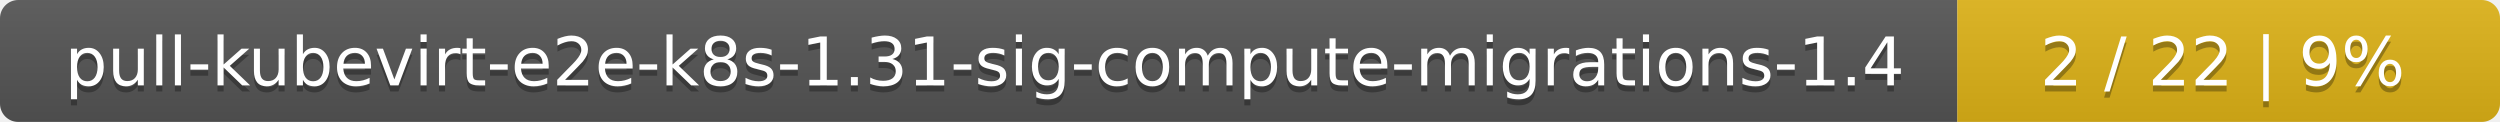
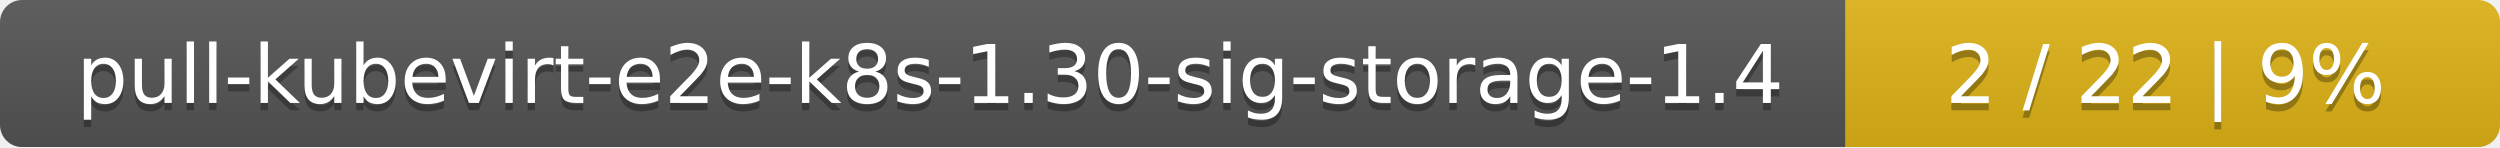
- <svg xmlns="http://www.w3.org/2000/svg" width="410" height="20">
+ <svg xmlns="http://www.w3.org/2000/svg" width="340" height="20">
  <linearGradient id="smooth" x2="0" y2="100%">
    <stop offset="0" stop-color="#bbb" stop-opacity=".1" />
    <stop offset="1" stop-opacity=".1" />
  </linearGradient>
  <mask id="round">
-     <rect width="410" height="20" rx="3" fill="#fff" />
+     <rect width="340" height="20" rx="3" fill="#fff" />
  </mask>
  <g mask="url(#round)">
-     <rect width="321" height="20" fill="#555" />
-     <rect x="321" width="89" height="20" fill="#dfb317" />
-     <rect width="410" height="20" fill="url(#smooth)" />
+     <rect width="251" height="20" fill="#555" />
+     <rect x="251" width="89" height="20" fill="#dfb317" />
+     <rect width="340" height="20" fill="url(#smooth)" />
  </g>
  <g fill="#fff" text-anchor="middle" font-family="DejaVu Sans,Verdana,Geneva,sans-serif" font-size="11">
-     <text x="161.5" y="15" fill="#010101" fill-opacity=".3">pull-kubevirt-e2e-k8s-1.31-sig-compute-migrations-1.4</text>
-     <text x="161.5" y="14">pull-kubevirt-e2e-k8s-1.31-sig-compute-migrations-1.4</text>
-     <text x="364.5" y="15" fill="#010101" fill-opacity=".3">2 / 22    |    9%</text>
-     <text x="364.5" y="14">2 / 22    |    9%</text>
+     <text x="126.5" y="15" fill="#010101" fill-opacity=".3">pull-kubevirt-e2e-k8s-1.30-sig-storage-1.4</text>
+     <text x="126.5" y="14">pull-kubevirt-e2e-k8s-1.30-sig-storage-1.4</text>
+     <text x="294.5" y="15" fill="#010101" fill-opacity=".3">2 / 22    |    9%</text>
+     <text x="294.5" y="14">2 / 22    |    9%</text>
  </g>
</svg>
